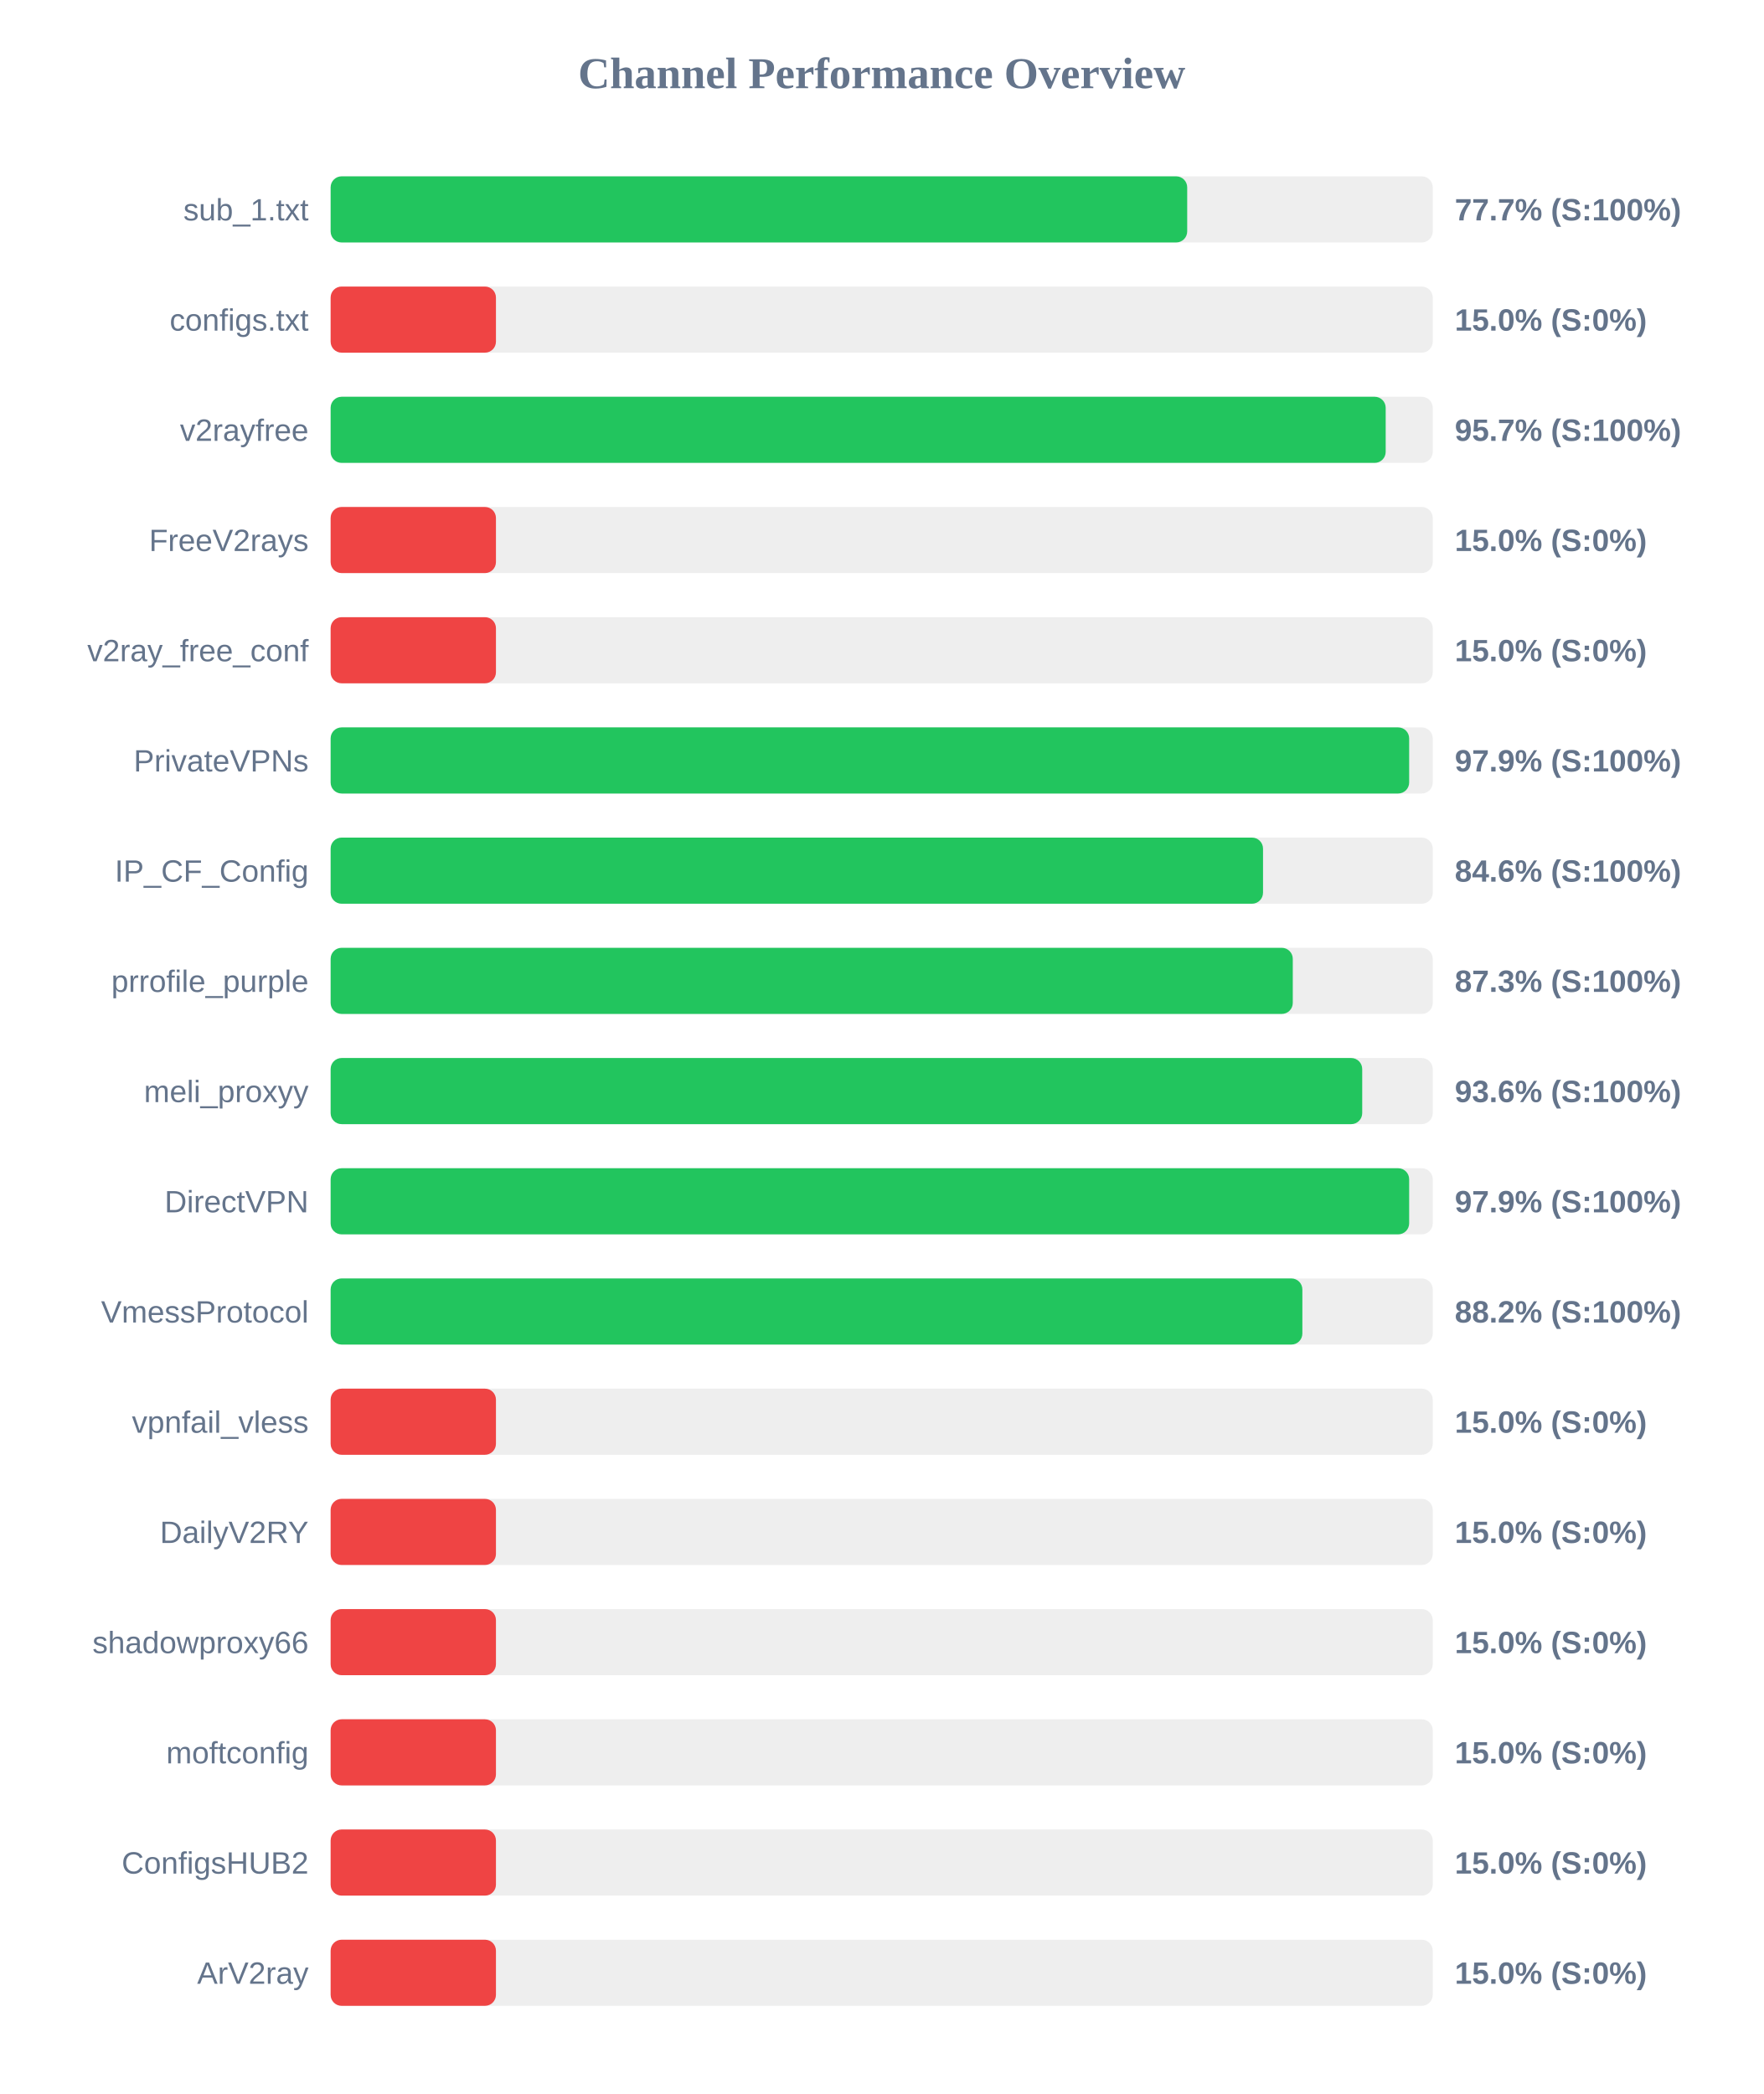
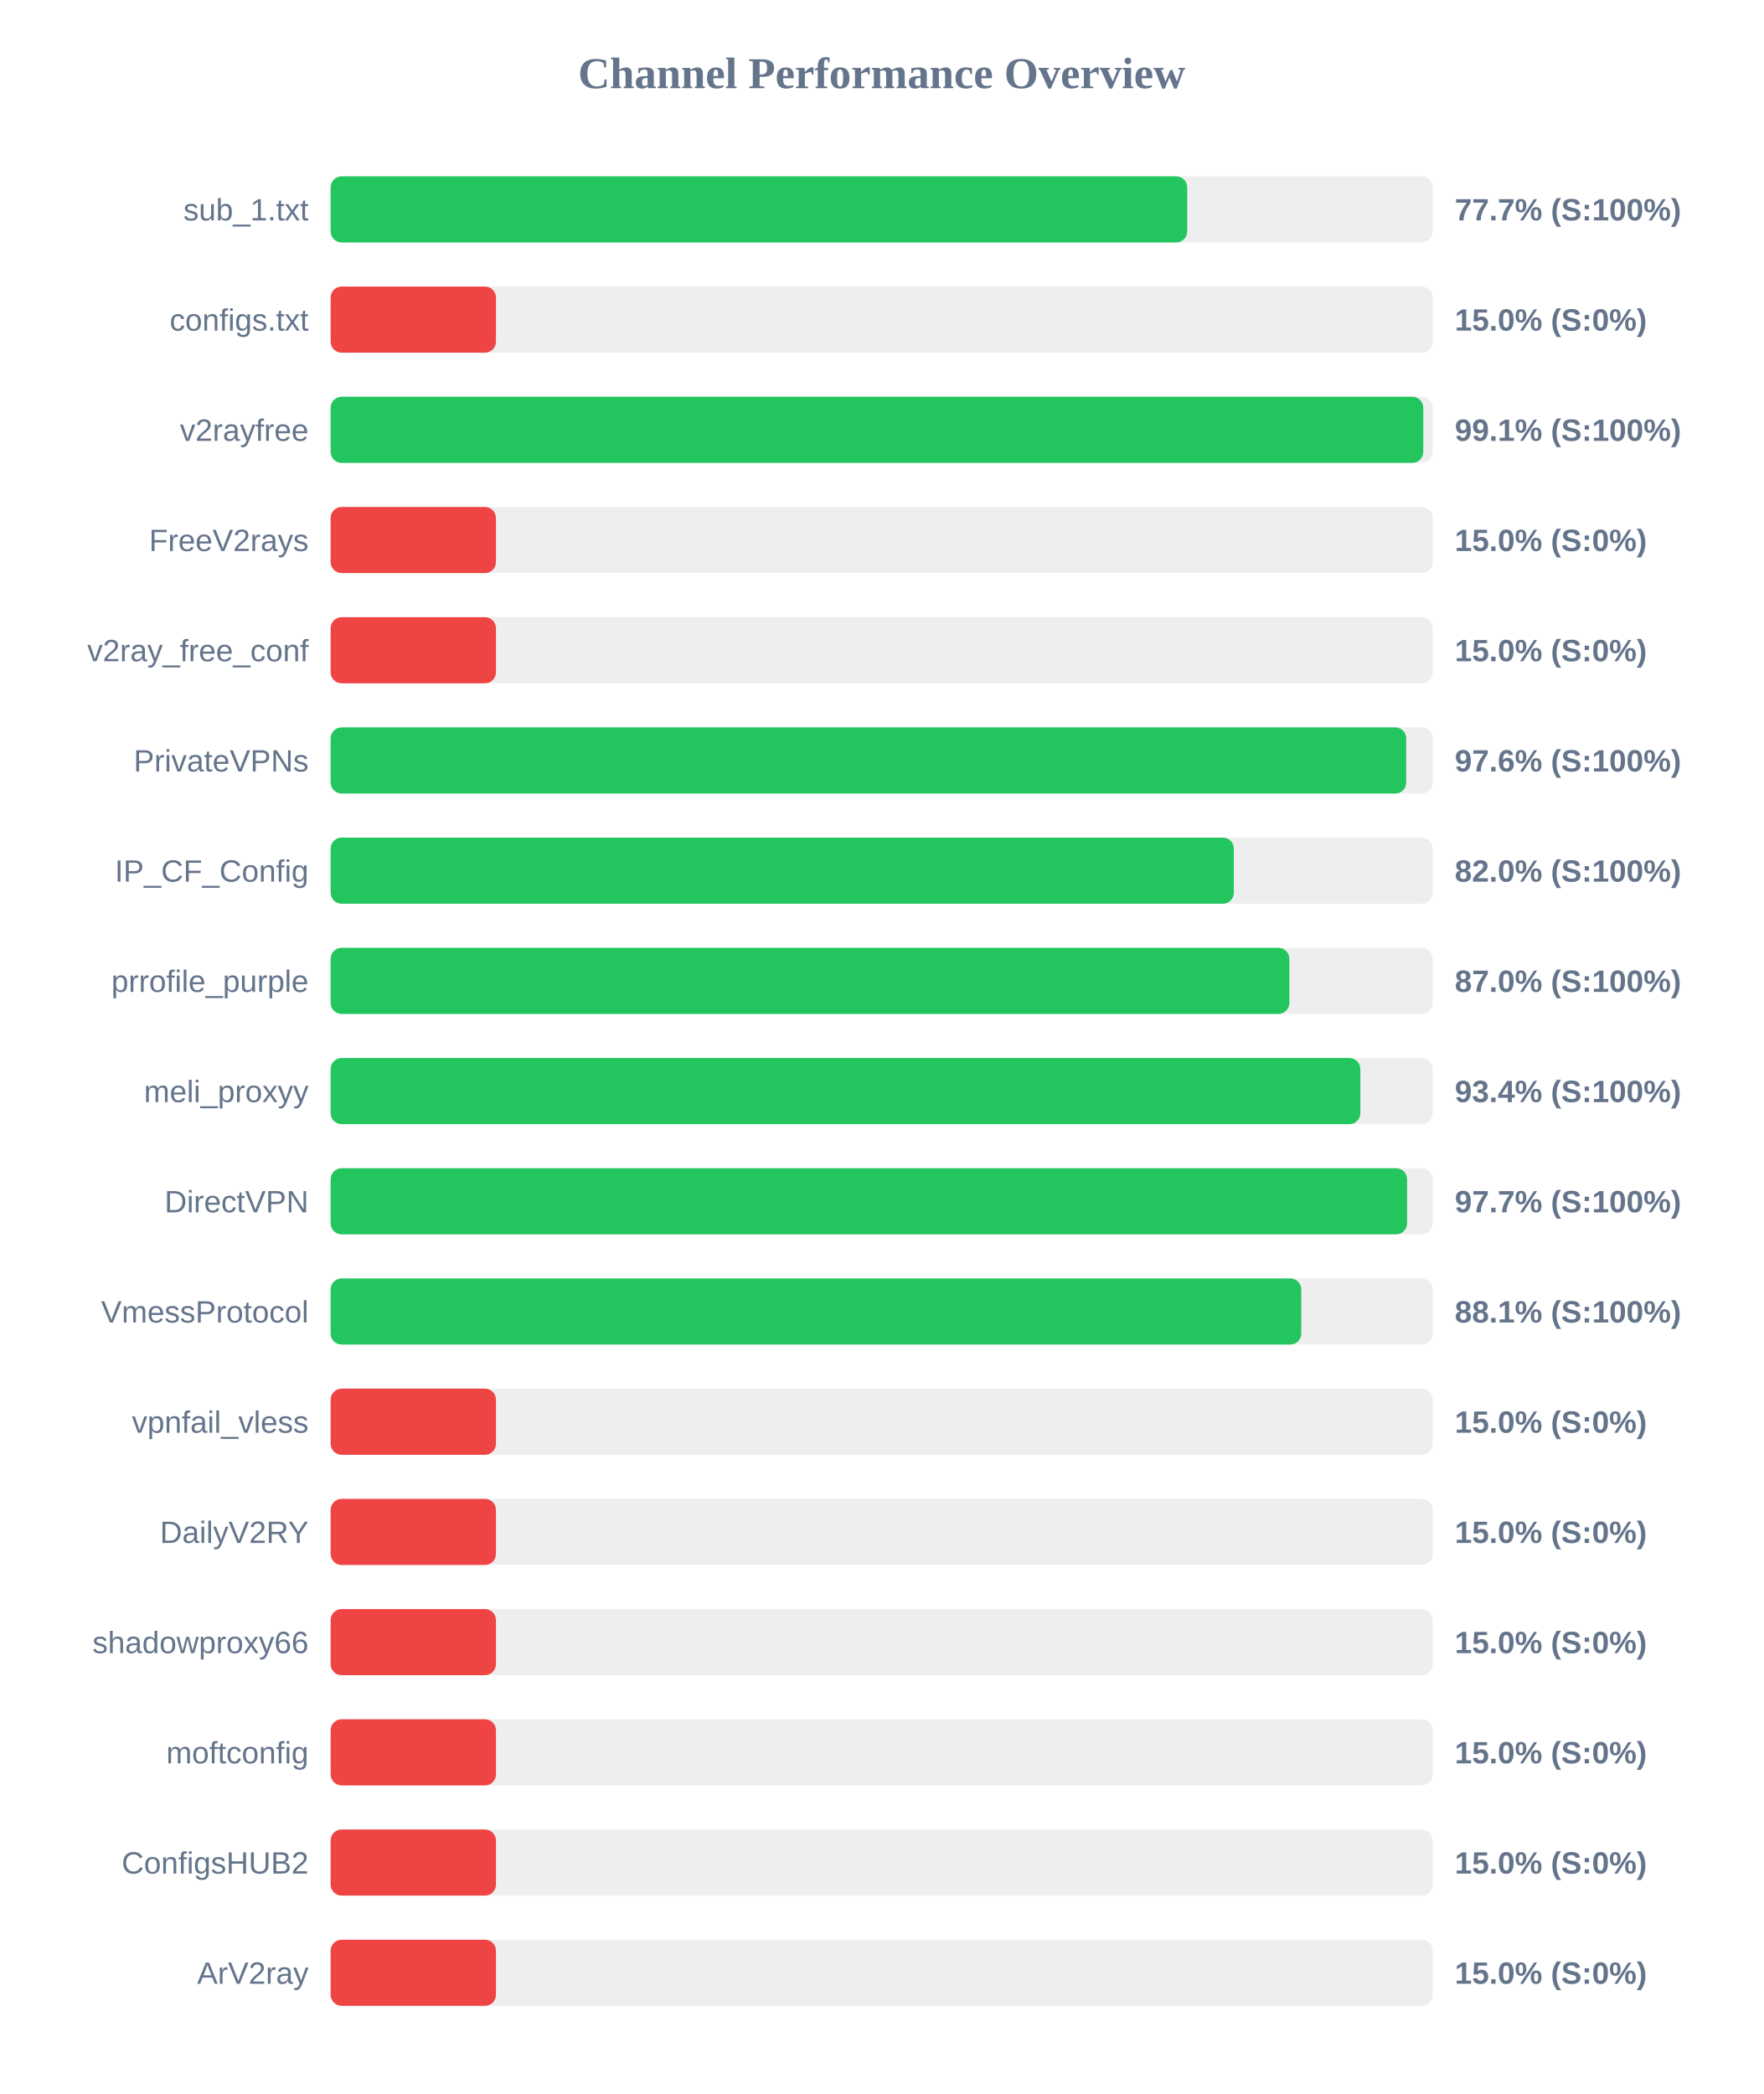
<svg xmlns="http://www.w3.org/2000/svg" width="800" height="950" version="1.1">
  <style>
        .row { font: 14px Arial; fill: #64748b; }
        .score { font: bold 14px Arial; fill: #64748b; }
    </style>
  <text x="400" y="40" text-anchor="middle" font-size="20px" font-weight="bold" fill="#64748b">Channel Performance Overview</text>
  <rect x="150" y="80" width="500" height="30" fill="#eee" rx="5" />
  <rect x="150" y="80" width="388.6" height="30" fill="#22c55e" rx="5" />
  <text x="140" y="100" text-anchor="end" class="row">sub_1.txt</text>
  <text x="660" y="100" text-anchor="start" class="score">77.7% (S:100%)</text>
  <rect x="150" y="130" width="500" height="30" fill="#eee" rx="5" />
  <rect x="150" y="130" width="75.0" height="30" fill="#ef4444" rx="5" />
  <text x="140" y="150" text-anchor="end" class="row">configs.txt</text>
  <text x="660" y="150" text-anchor="start" class="score">15.0% (S:0%)</text>
  <rect x="150" y="180" width="500" height="30" fill="#eee" rx="5" />
-   <rect x="150" y="180" width="478.65" height="30" fill="#22c55e" rx="5" />
+   <rect x="150" y="180" width="495.7" height="30" fill="#22c55e" rx="5" />
  <text x="140" y="200" text-anchor="end" class="row">v2rayfree</text>
-   <text x="660" y="200" text-anchor="start" class="score">95.7% (S:100%)</text>
+   <text x="660" y="200" text-anchor="start" class="score">99.1% (S:100%)</text>
  <rect x="150" y="230" width="500" height="30" fill="#eee" rx="5" />
  <rect x="150" y="230" width="75.0" height="30" fill="#ef4444" rx="5" />
  <text x="140" y="250" text-anchor="end" class="row">FreeV2rays</text>
  <text x="660" y="250" text-anchor="start" class="score">15.0% (S:0%)</text>
  <rect x="150" y="280" width="500" height="30" fill="#eee" rx="5" />
  <rect x="150" y="280" width="75.0" height="30" fill="#ef4444" rx="5" />
  <text x="140" y="300" text-anchor="end" class="row">v2ray_free_conf</text>
  <text x="660" y="300" text-anchor="start" class="score">15.0% (S:0%)</text>
  <rect x="150" y="330" width="500" height="30" fill="#eee" rx="5" />
-   <rect x="150" y="330" width="489.3" height="30" fill="#22c55e" rx="5" />
+   <rect x="150" y="330" width="487.95" height="30" fill="#22c55e" rx="5" />
  <text x="140" y="350" text-anchor="end" class="row">PrivateVPNs</text>
-   <text x="660" y="350" text-anchor="start" class="score">97.9% (S:100%)</text>
+   <text x="660" y="350" text-anchor="start" class="score">97.6% (S:100%)</text>
  <rect x="150" y="380" width="500" height="30" fill="#eee" rx="5" />
-   <rect x="150" y="380" width="423.0" height="30" fill="#22c55e" rx="5" />
+   <rect x="150" y="380" width="409.75" height="30" fill="#22c55e" rx="5" />
  <text x="140" y="400" text-anchor="end" class="row">IP_CF_Config</text>
-   <text x="660" y="400" text-anchor="start" class="score">84.6% (S:100%)</text>
+   <text x="660" y="400" text-anchor="start" class="score">82.0% (S:100%)</text>
  <rect x="150" y="430" width="500" height="30" fill="#eee" rx="5" />
-   <rect x="150" y="430" width="436.5" height="30" fill="#22c55e" rx="5" />
+   <rect x="150" y="430" width="434.95" height="30" fill="#22c55e" rx="5" />
  <text x="140" y="450" text-anchor="end" class="row">prrofile_purple</text>
-   <text x="660" y="450" text-anchor="start" class="score">87.3% (S:100%)</text>
+   <text x="660" y="450" text-anchor="start" class="score">87.0% (S:100%)</text>
  <rect x="150" y="480" width="500" height="30" fill="#eee" rx="5" />
-   <rect x="150" y="480" width="468.0" height="30" fill="#22c55e" rx="5" />
+   <rect x="150" y="480" width="467.15" height="30" fill="#22c55e" rx="5" />
  <text x="140" y="500" text-anchor="end" class="row">meli_proxyy</text>
-   <text x="660" y="500" text-anchor="start" class="score">93.6% (S:100%)</text>
+   <text x="660" y="500" text-anchor="start" class="score">93.4% (S:100%)</text>
  <rect x="150" y="530" width="500" height="30" fill="#eee" rx="5" />
-   <rect x="150" y="530" width="489.3" height="30" fill="#22c55e" rx="5" />
+   <rect x="150" y="530" width="488.35" height="30" fill="#22c55e" rx="5" />
  <text x="140" y="550" text-anchor="end" class="row">DirectVPN</text>
-   <text x="660" y="550" text-anchor="start" class="score">97.9% (S:100%)</text>
+   <text x="660" y="550" text-anchor="start" class="score">97.7% (S:100%)</text>
  <rect x="150" y="580" width="500" height="30" fill="#eee" rx="5" />
-   <rect x="150" y="580" width="440.85" height="30" fill="#22c55e" rx="5" />
+   <rect x="150" y="580" width="440.35" height="30" fill="#22c55e" rx="5" />
  <text x="140" y="600" text-anchor="end" class="row">VmessProtocol</text>
-   <text x="660" y="600" text-anchor="start" class="score">88.2% (S:100%)</text>
+   <text x="660" y="600" text-anchor="start" class="score">88.1% (S:100%)</text>
  <rect x="150" y="630" width="500" height="30" fill="#eee" rx="5" />
  <rect x="150" y="630" width="75.0" height="30" fill="#ef4444" rx="5" />
  <text x="140" y="650" text-anchor="end" class="row">vpnfail_vless</text>
  <text x="660" y="650" text-anchor="start" class="score">15.0% (S:0%)</text>
  <rect x="150" y="680" width="500" height="30" fill="#eee" rx="5" />
  <rect x="150" y="680" width="75.0" height="30" fill="#ef4444" rx="5" />
  <text x="140" y="700" text-anchor="end" class="row">DailyV2RY</text>
  <text x="660" y="700" text-anchor="start" class="score">15.0% (S:0%)</text>
  <rect x="150" y="730" width="500" height="30" fill="#eee" rx="5" />
  <rect x="150" y="730" width="75.0" height="30" fill="#ef4444" rx="5" />
  <text x="140" y="750" text-anchor="end" class="row">shadowproxy66</text>
  <text x="660" y="750" text-anchor="start" class="score">15.0% (S:0%)</text>
  <rect x="150" y="780" width="500" height="30" fill="#eee" rx="5" />
  <rect x="150" y="780" width="75.0" height="30" fill="#ef4444" rx="5" />
  <text x="140" y="800" text-anchor="end" class="row">moftconfig</text>
  <text x="660" y="800" text-anchor="start" class="score">15.0% (S:0%)</text>
  <rect x="150" y="830" width="500" height="30" fill="#eee" rx="5" />
  <rect x="150" y="830" width="75.0" height="30" fill="#ef4444" rx="5" />
  <text x="140" y="850" text-anchor="end" class="row">ConfigsHUB2</text>
  <text x="660" y="850" text-anchor="start" class="score">15.0% (S:0%)</text>
  <rect x="150" y="880" width="500" height="30" fill="#eee" rx="5" />
  <rect x="150" y="880" width="75.0" height="30" fill="#ef4444" rx="5" />
  <text x="140" y="900" text-anchor="end" class="row">ArV2ray</text>
  <text x="660" y="900" text-anchor="start" class="score">15.0% (S:0%)</text>
</svg>
